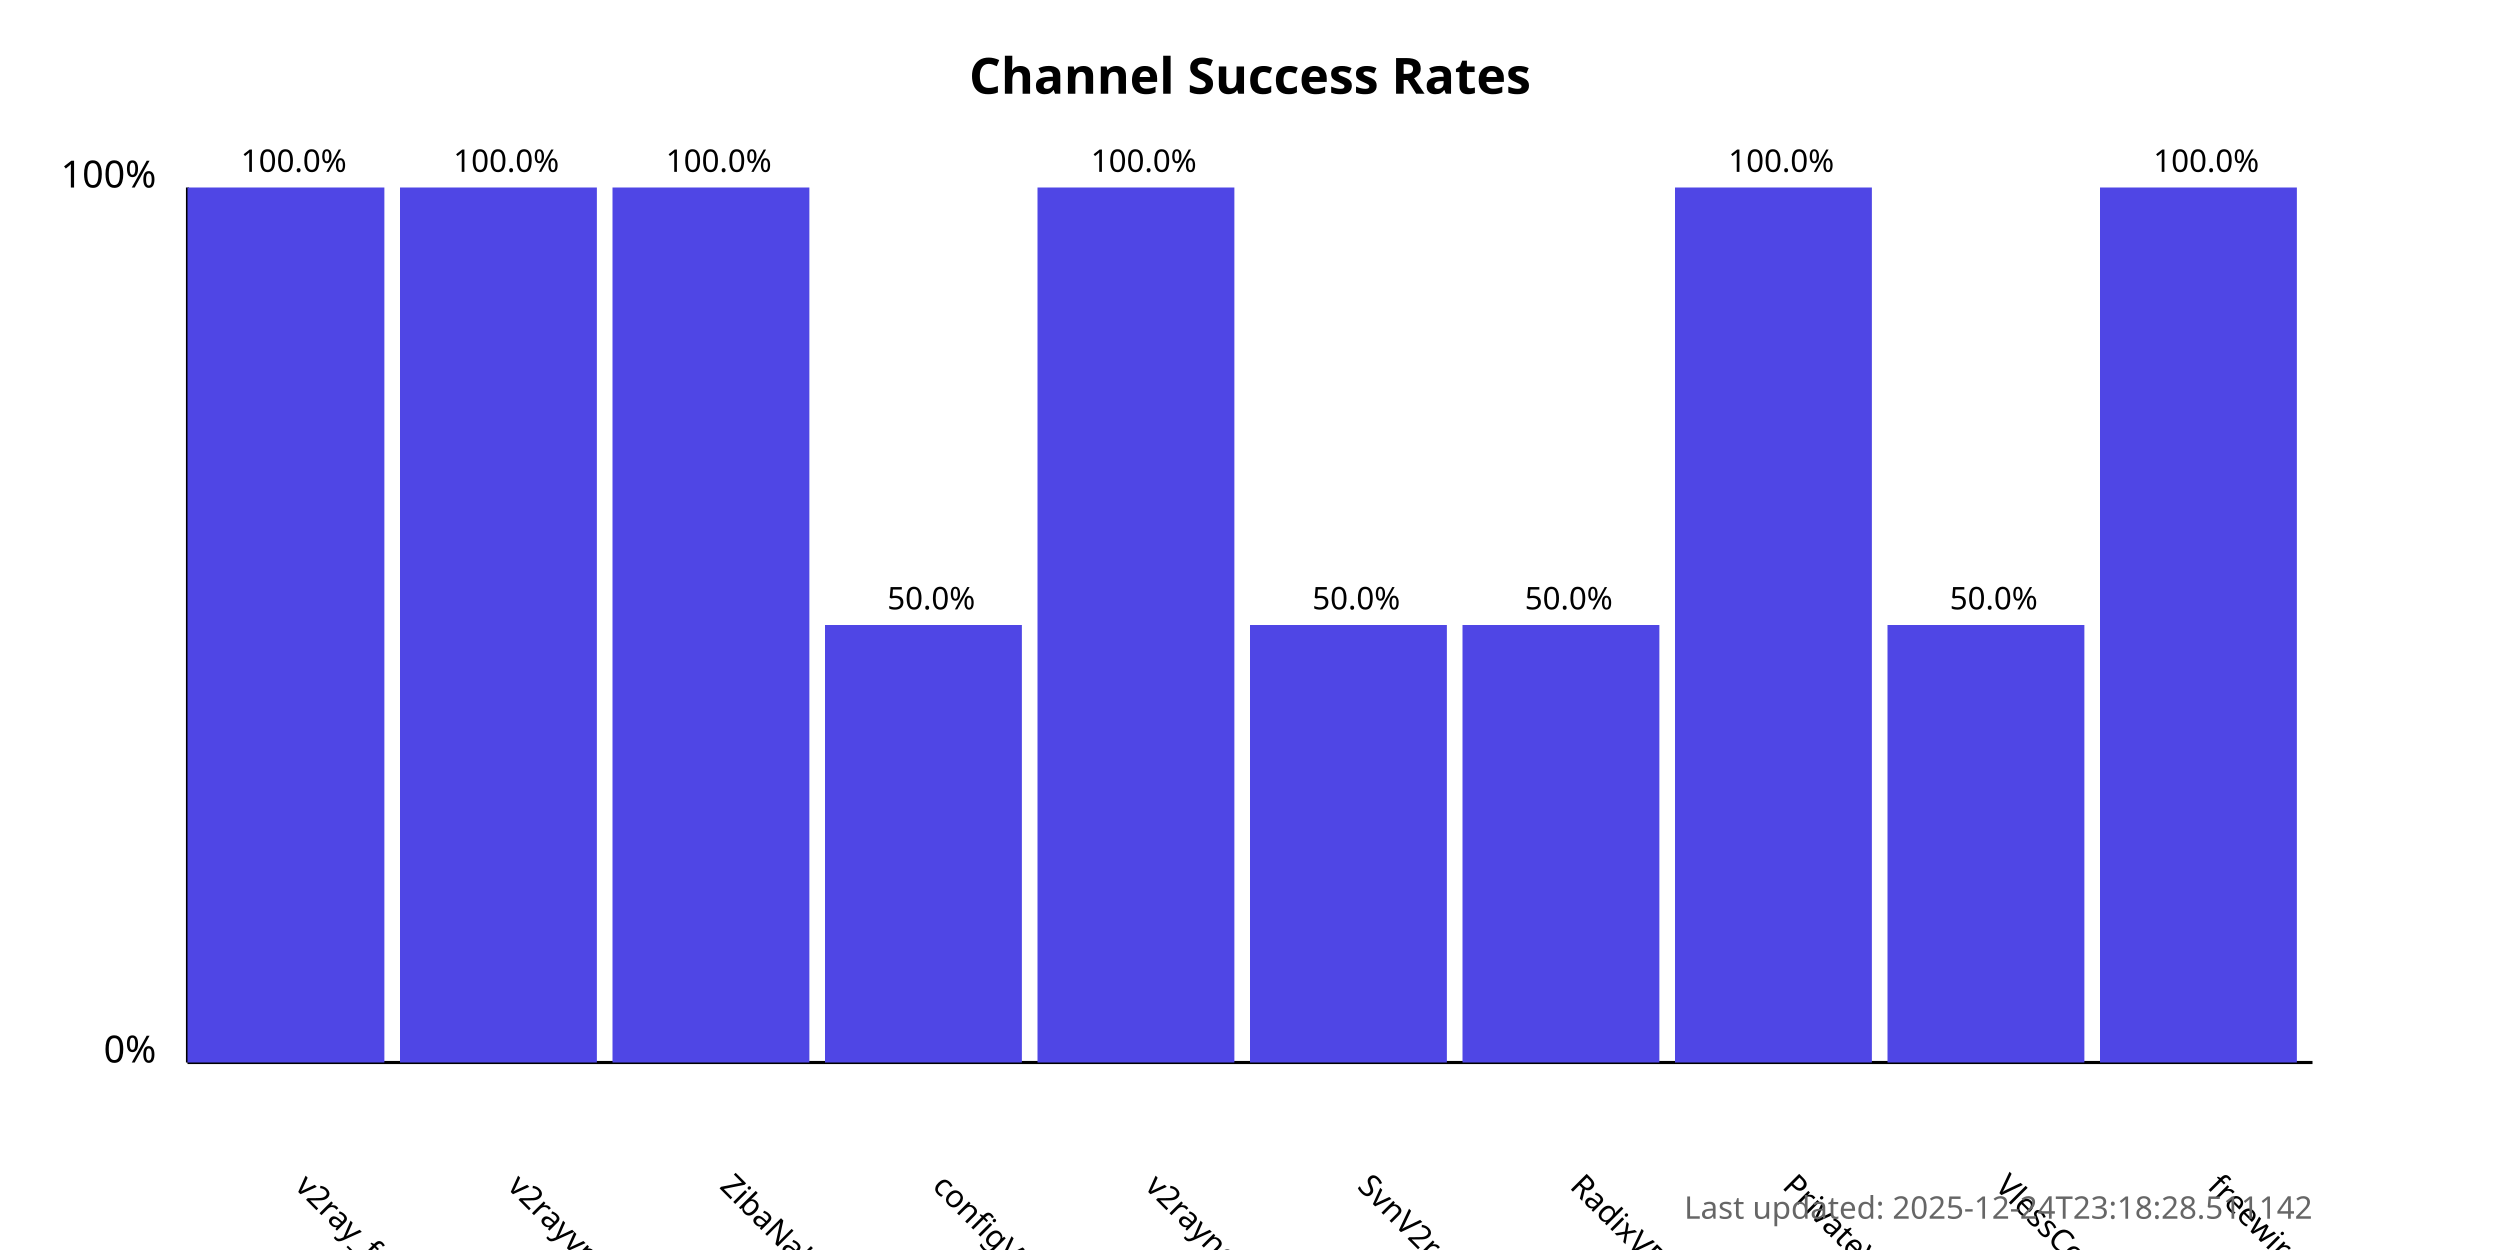
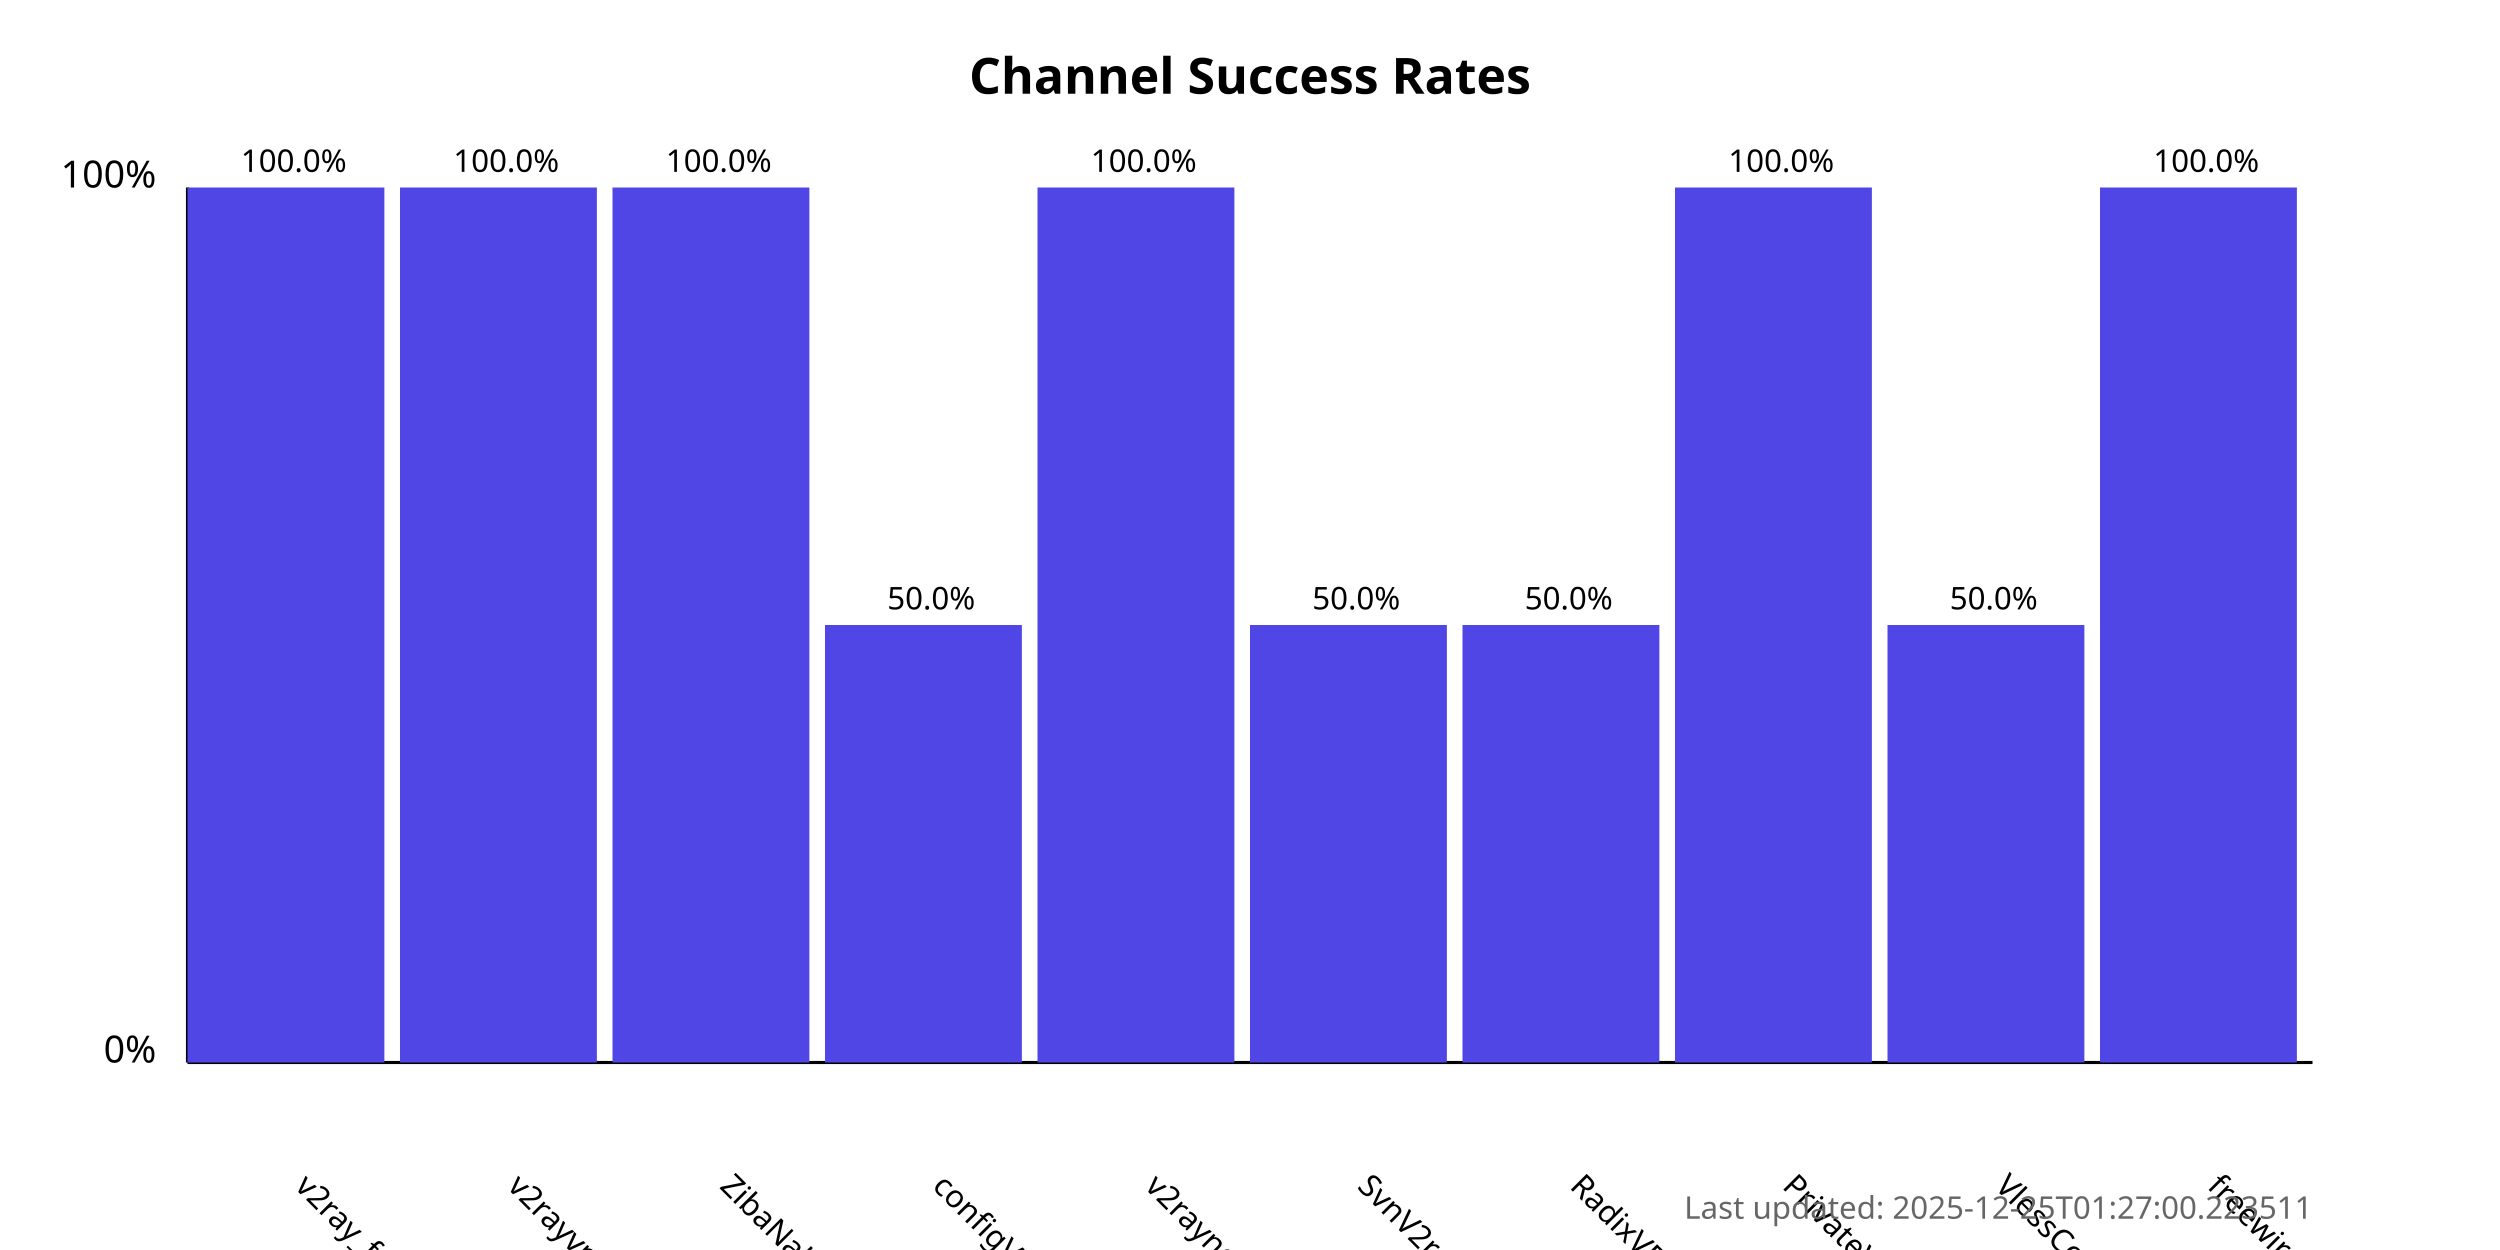
<svg xmlns="http://www.w3.org/2000/svg" width="800" height="400">
  <style>
            .chart-title { font: bold 16px sans-serif; }
            .axis-label { font: 12px sans-serif; }
            .tick-label { font: 10px sans-serif; }
            .bar { fill: #4f46e5; }
            .bar:hover { fill: #6366f1; }
            .timestamp { font: 10px sans-serif; fill: #666; }
        </style>
  <text x="400.0" y="30" text-anchor="middle" class="chart-title">
            Channel Success Rates
        </text>
  <line x1="60" y1="340" x2="60" y2="60" stroke="black" stroke-width="1" />
  <line x1="60" y1="340" x2="740" y2="340" stroke="black" stroke-width="1" />
  <text x="50" y="340" text-anchor="end" class="axis-label">0%</text>
  <text x="50" y="60" text-anchor="end" class="axis-label">100%</text>
  <g>
    <rect x="60" y="60.0" width="63.0" height="280.0" class="bar" />
    <text x="94.0" y="380" transform="rotate(45, 94.0, 380)" text-anchor="start" class="tick-label">
                v2ray_free_conf
            </text>
    <text x="94.0" y="55.0" text-anchor="middle" class="tick-label">
                100.0%
            </text>
  </g>
  <g>
    <rect x="128.0" y="60.0" width="63.0" height="280.0" class="bar" />
    <text x="162.0" y="380" transform="rotate(45, 162.0, 380)" text-anchor="start" class="tick-label">
                v2rayvpno
            </text>
    <text x="162.0" y="55.0" text-anchor="middle" class="tick-label">
                100.0%
            </text>
  </g>
  <g>
    <rect x="196.0" y="60.0" width="63.0" height="280.0" class="bar" />
    <text x="230.0" y="380" transform="rotate(45, 230.0, 380)" text-anchor="start" class="tick-label">
                ZibaNabz
            </text>
    <text x="230.0" y="55.0" text-anchor="middle" class="tick-label">
                100.0%
            </text>
  </g>
  <g>
    <rect x="264.0" y="200.0" width="63.0" height="140.0" class="bar" />
    <text x="298.0" y="380" transform="rotate(45, 298.0, 380)" text-anchor="start" class="tick-label">
                configV2rayForFree
            </text>
    <text x="298.0" y="195.0" text-anchor="middle" class="tick-label">
                50.0%
            </text>
  </g>
  <g>
    <rect x="332.0" y="60.0" width="63.0" height="280.0" class="bar" />
    <text x="366.0" y="380" transform="rotate(45, 366.0, 380)" text-anchor="start" class="tick-label">
                v2rayngvpn
            </text>
    <text x="366.0" y="55.0" text-anchor="middle" class="tick-label">
                100.0%
            </text>
  </g>
  <g>
    <rect x="400.0" y="200.0" width="63.0" height="140.0" class="bar" />
    <text x="434.0" y="380" transform="rotate(45, 434.0, 380)" text-anchor="start" class="tick-label">
                SvnV2ray
            </text>
    <text x="434.0" y="195.0" text-anchor="middle" class="tick-label">
                50.0%
            </text>
  </g>
  <g>
    <rect x="468.0" y="200.0" width="63.0" height="140.0" class="bar" />
    <text x="502.0" y="380" transform="rotate(45, 502.0, 380)" text-anchor="start" class="tick-label">
                RadixVPN
            </text>
    <text x="502.0" y="195.0" text-anchor="middle" class="tick-label">
                50.0%
            </text>
  </g>
  <g>
    <rect x="536.0" y="60.0" width="63.0" height="280.0" class="bar" />
    <text x="570.0" y="380" transform="rotate(45, 570.0, 380)" text-anchor="start" class="tick-label">
                PrivateVPNs
            </text>
    <text x="570.0" y="55.0" text-anchor="middle" class="tick-label">
                100.0%
            </text>
  </g>
  <g>
    <rect x="604.0" y="200.0" width="63.0" height="140.0" class="bar" />
    <text x="638.0" y="380" transform="rotate(45, 638.0, 380)" text-anchor="start" class="tick-label">
                VlessConfig
            </text>
    <text x="638.0" y="195.0" text-anchor="middle" class="tick-label">
                50.0%
            </text>
  </g>
  <g>
    <rect x="672.0" y="60.0" width="63.0" height="280.0" class="bar" />
    <text x="706.0" y="380" transform="rotate(45, 706.0, 380)" text-anchor="start" class="tick-label">
                freewireguard
            </text>
    <text x="706.0" y="55.0" text-anchor="middle" class="tick-label">
                100.0%
            </text>
  </g>
  <text x="740" y="390" text-anchor="end" class="timestamp">
-             Last updated: 2025-12-24T23:18:28.511142
+             Last updated: 2025-12-25T01:27:00.223511
        </text>
</svg>
